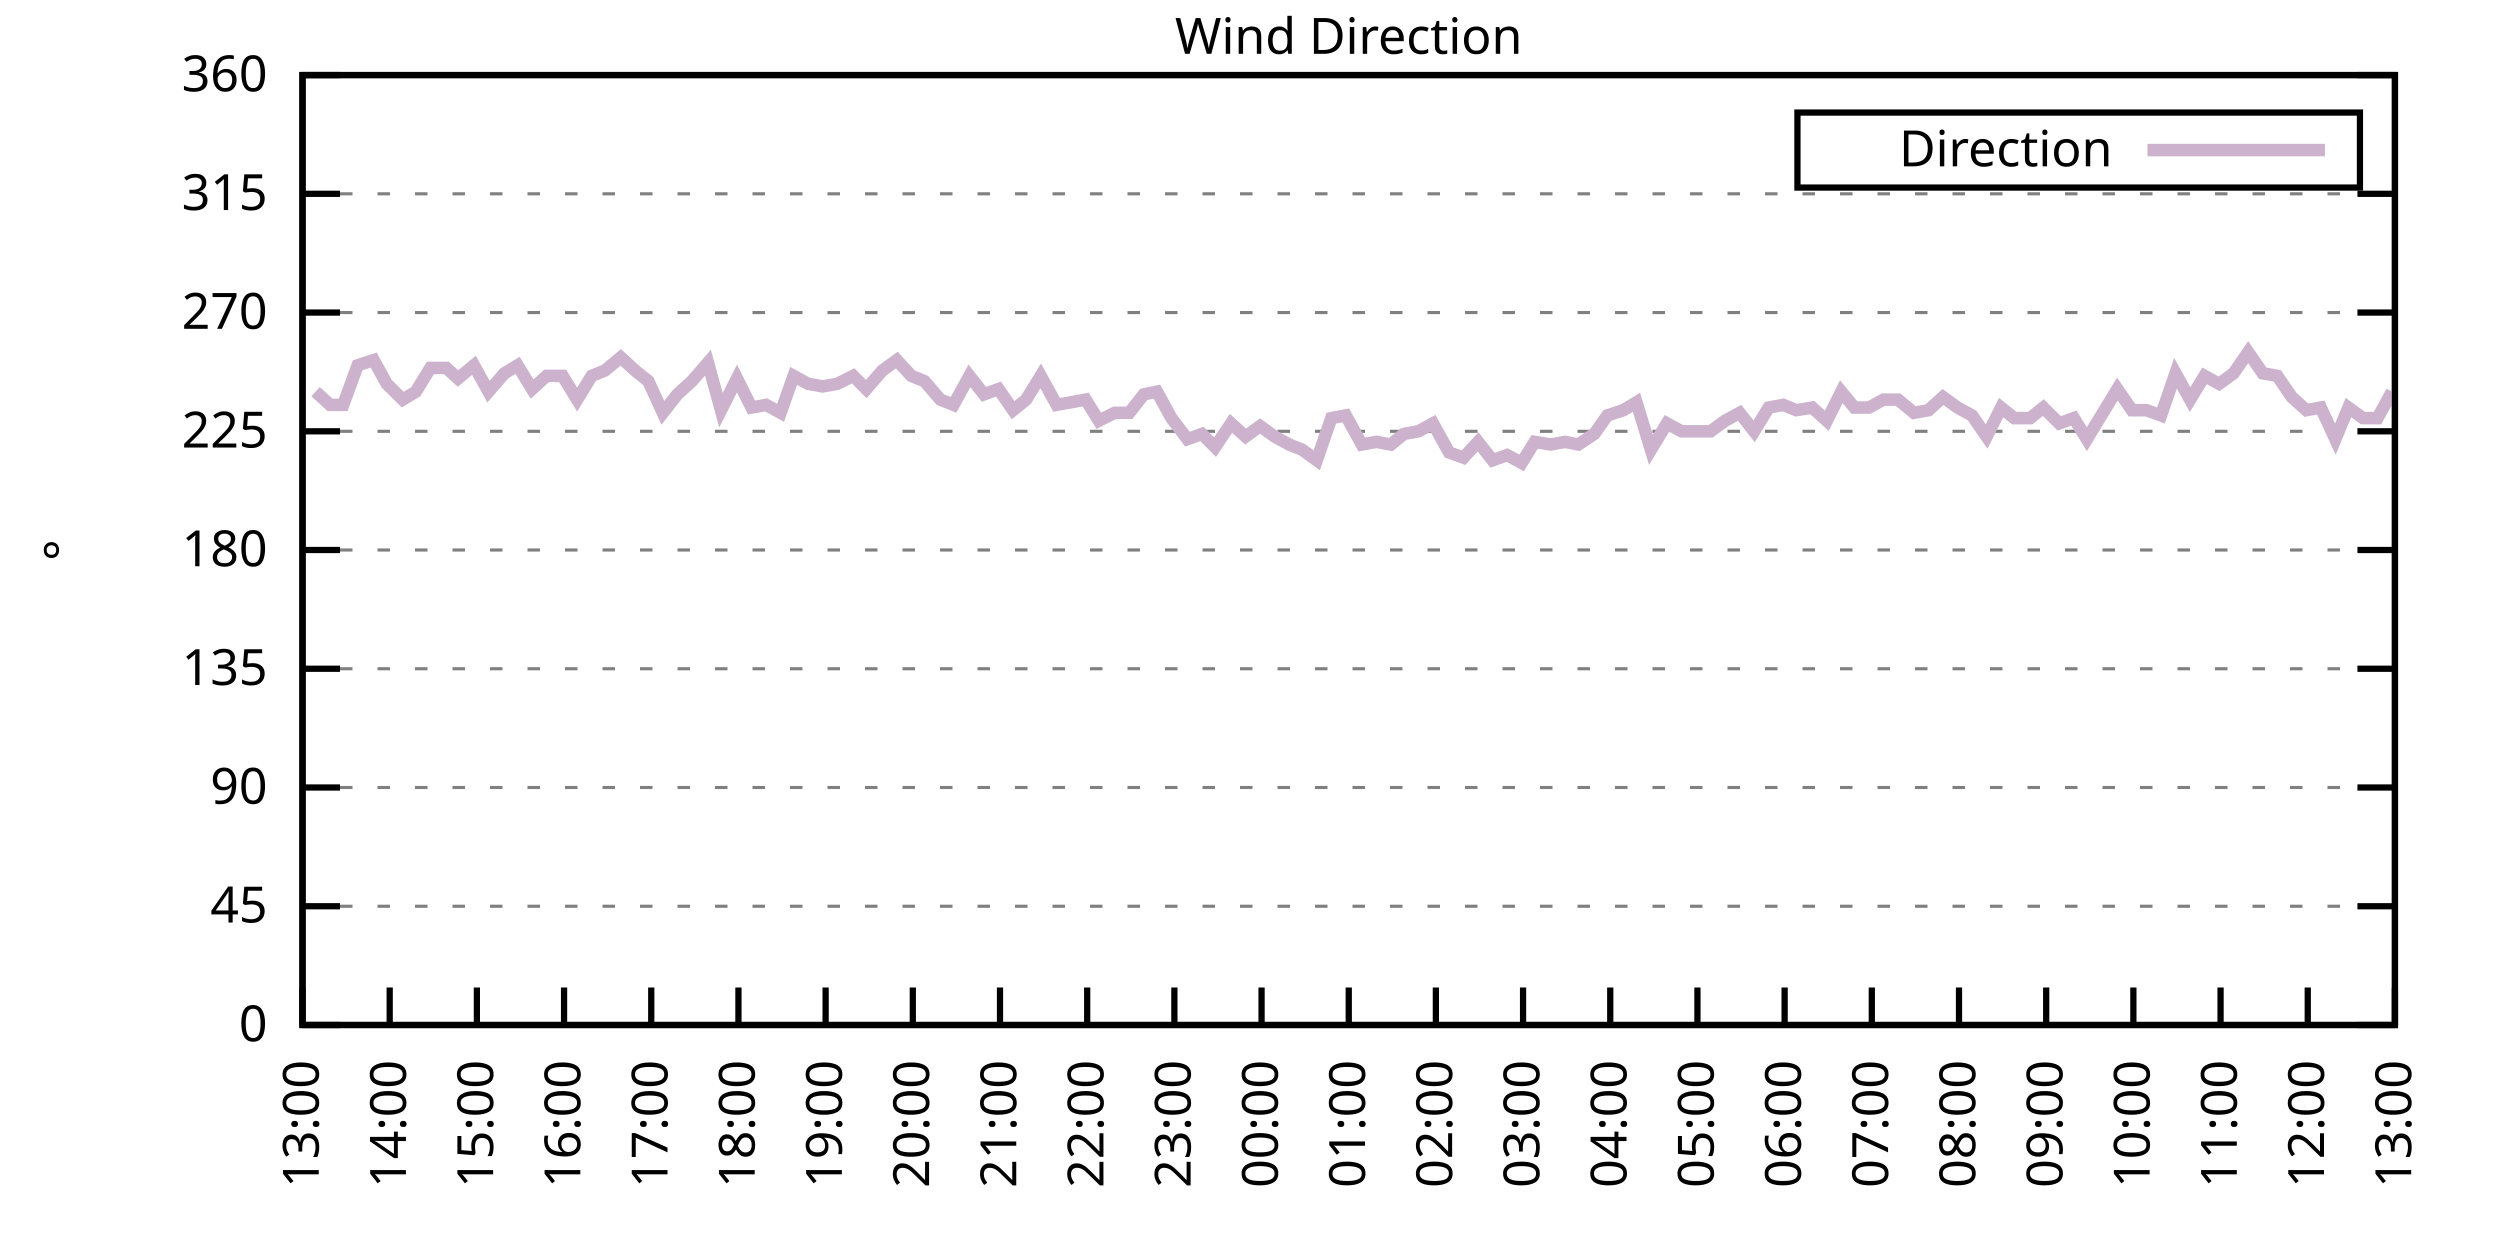
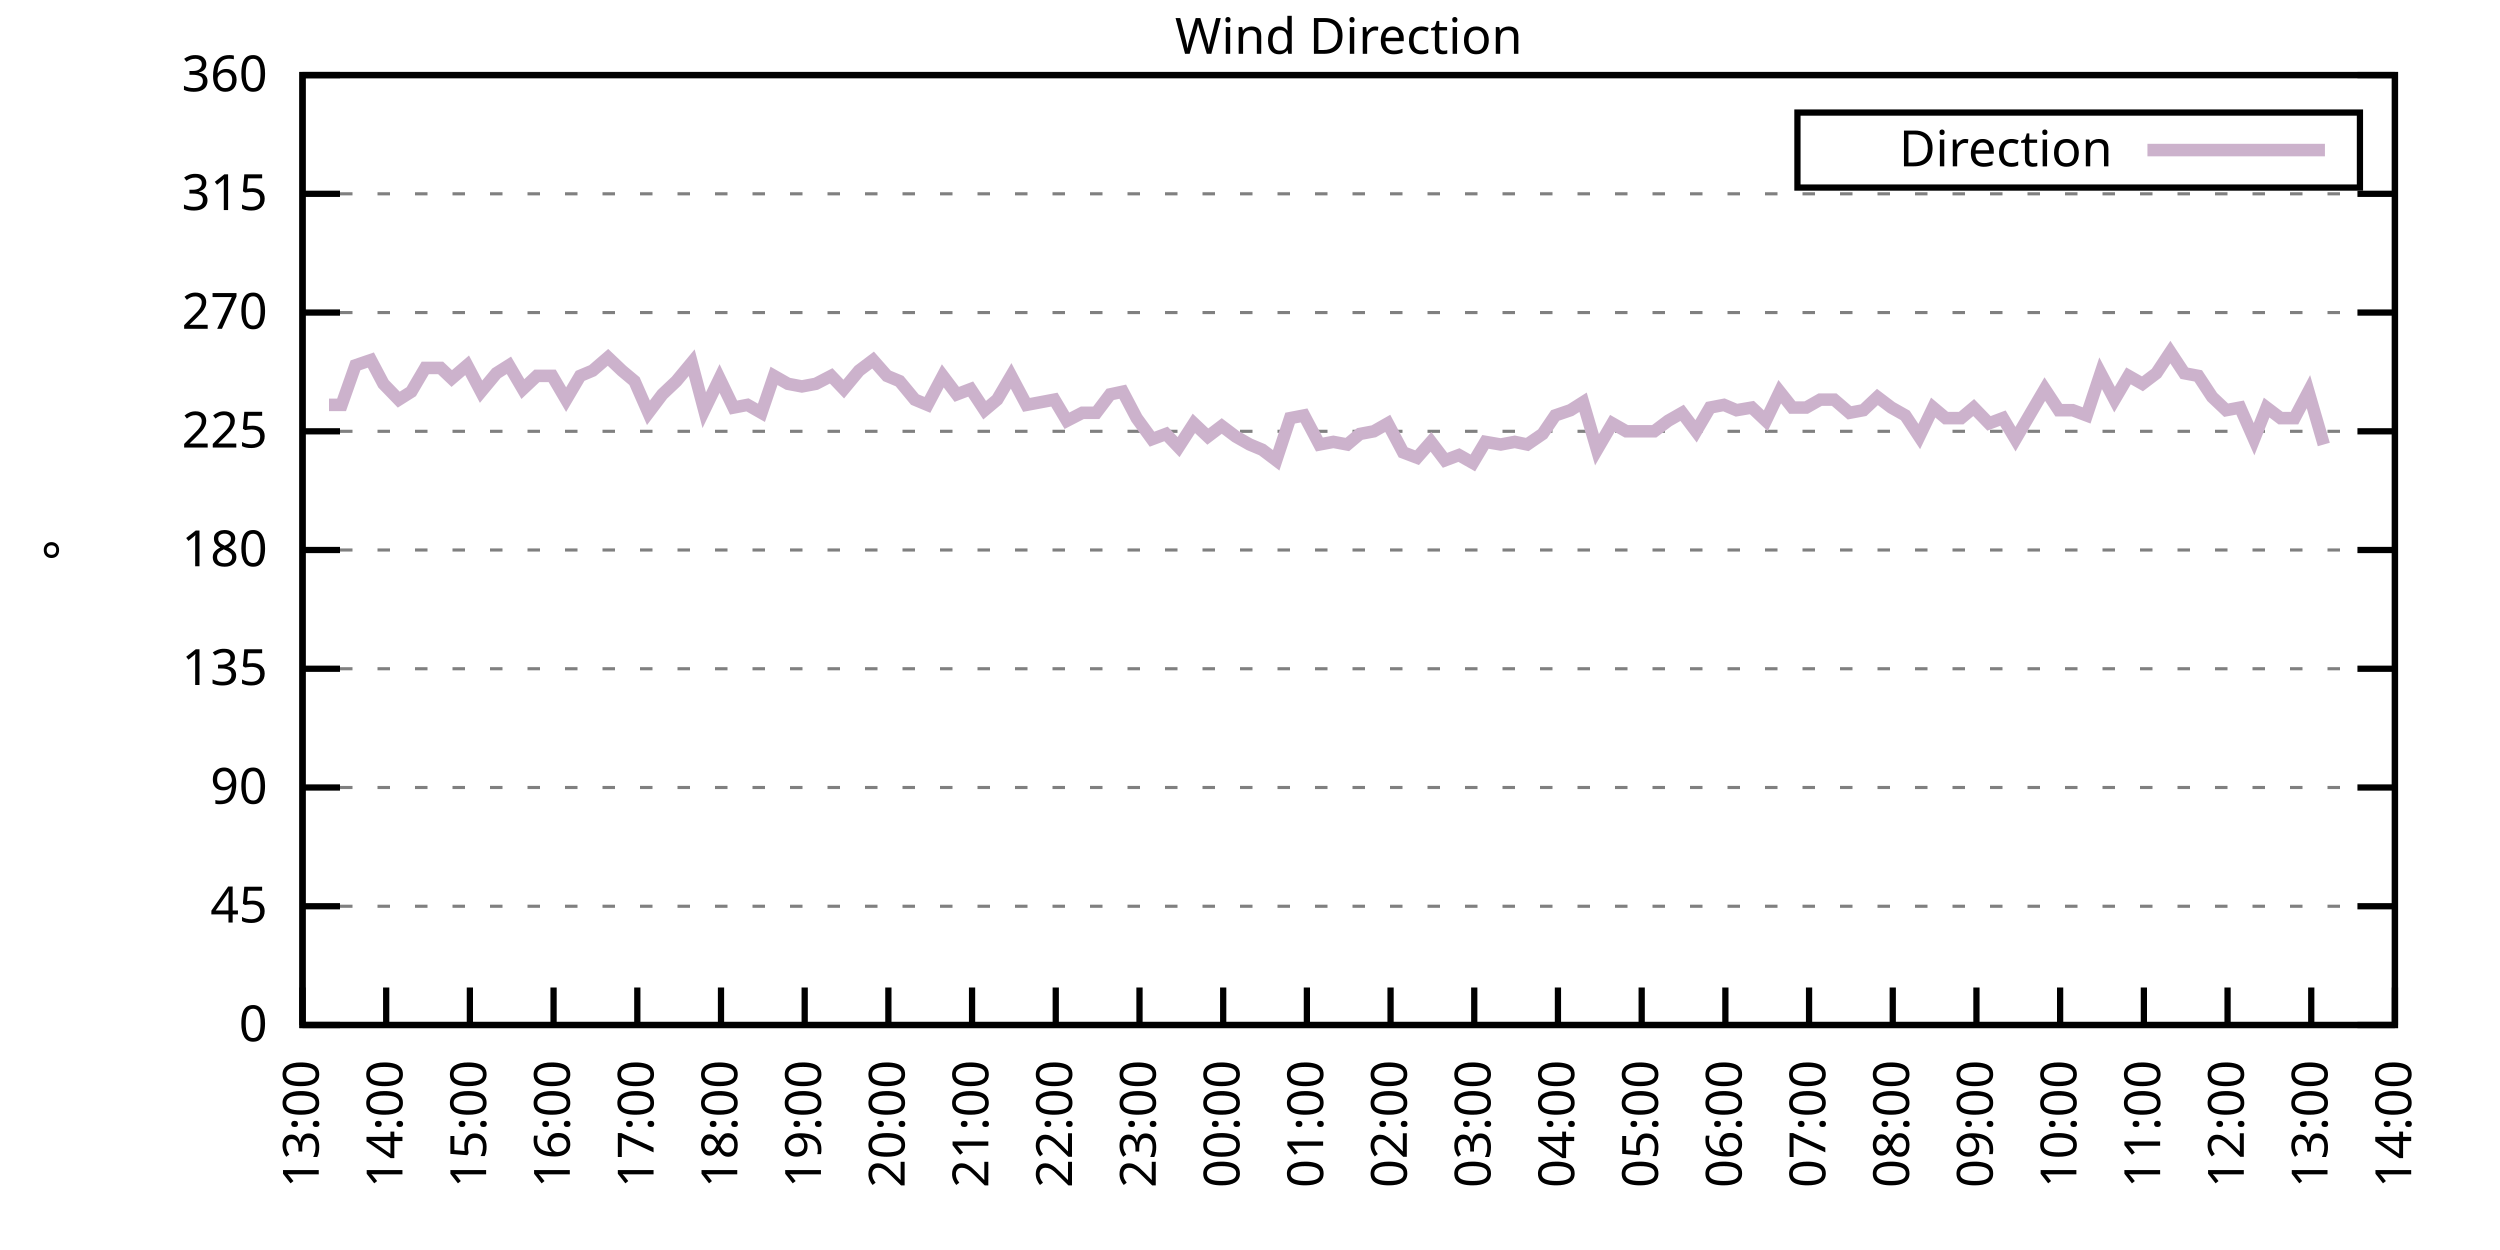
<svg xmlns="http://www.w3.org/2000/svg" xmlns:xlink="http://www.w3.org/1999/xlink" width="400" height="200" viewBox="0 0 400 200">
  <g id="gnuplot_canvas">
    <rect x="0" y="0" width="400" height="200" fill="none" />
    <defs>
      <circle id="gpDot" r="0.5" stroke-width="0.5" stroke="currentColor" />
      <path id="gpPt0" stroke-width="0.333" stroke="currentColor" d="M-1,0 h2 M0,-1 v2" />
      <path id="gpPt1" stroke-width="0.333" stroke="currentColor" d="M-1,-1 L1,1 M1,-1 L-1,1" />
      <path id="gpPt2" stroke-width="0.333" stroke="currentColor" d="M-1,0 L1,0 M0,-1 L0,1 M-1,-1 L1,1 M-1,1 L1,-1" />
      <rect id="gpPt3" stroke-width="0.333" stroke="currentColor" x="-1" y="-1" width="2" height="2" />
      <rect id="gpPt4" stroke-width="0.333" stroke="currentColor" fill="currentColor" x="-1" y="-1" width="2" height="2" />
      <circle id="gpPt5" stroke-width="0.333" stroke="currentColor" cx="0" cy="0" r="1" />
      <use xlink:href="#gpPt5" id="gpPt6" fill="currentColor" stroke="none" />
      <path id="gpPt7" stroke-width="0.333" stroke="currentColor" d="M0,-1.33 L-1.33,0.67 L1.33,0.67 z" />
      <use xlink:href="#gpPt7" id="gpPt8" fill="currentColor" stroke="none" />
      <use xlink:href="#gpPt7" id="gpPt9" stroke="currentColor" transform="rotate(180)" />
      <use xlink:href="#gpPt9" id="gpPt10" fill="currentColor" stroke="none" />
      <use xlink:href="#gpPt3" id="gpPt11" stroke="currentColor" transform="rotate(45)" />
      <use xlink:href="#gpPt11" id="gpPt12" fill="currentColor" stroke="none" />
      <path id="gpPt13" stroke-width="0.333" stroke="currentColor" d="M0,1.330 L1.265,0.411 L0.782,-1.067 L-0.782,-1.076 L-1.265,0.411 z" />
      <use xlink:href="#gpPt13" id="gpPt14" fill="currentColor" stroke="none" />
      <filter id="textbox" filterUnits="objectBoundingBox" x="0" y="0" height="1" width="1">
        <feFlood flood-color="white" flood-opacity="1" result="bgnd" />
        <feComposite in="SourceGraphic" in2="bgnd" operator="atop" />
      </filter>
      <filter id="greybox" filterUnits="objectBoundingBox" x="0" y="0" height="1" width="1">
        <feFlood flood-color="lightgrey" flood-opacity="1" result="grey" />
        <feComposite in="SourceGraphic" in2="grey" operator="atop" />
      </filter>
    </defs>
    <g fill="none" color="white" stroke="currentColor" stroke-width="1.00" stroke-linecap="butt" stroke-linejoin="miter">
</g>
    <g fill="none" color="black" stroke="currentColor" stroke-width="1.00" stroke-linecap="butt" stroke-linejoin="miter">
      <g stroke="none" shape-rendering="crispEdges">
        <polygon fill="rgb(255, 255, 255)" points="48.40,164.00 383.18,164.00 383.18,12.02 48.40,12.02 " />
      </g>
    </g>
    <g fill="none" color="black" stroke="currentColor" stroke-width="1.00" stroke-linecap="butt" stroke-linejoin="miter">
</g>
    <g fill="none" color="black" stroke="black" stroke-width="0.50" stroke-linecap="butt" stroke-linejoin="miter">
</g>
    <g fill="none" color="gray" stroke="currentColor" stroke-width="0.50" stroke-linecap="butt" stroke-linejoin="miter">
      <path stroke="gray" stroke-dasharray="2,4" class="gridline" d="M48.40,164.00 L383.19,164.00  " />
    </g>
    <g fill="none" color="gray" stroke="gray" stroke-width="1.00" stroke-linecap="butt" stroke-linejoin="miter">
</g>
    <g fill="none" color="black" stroke="currentColor" stroke-width="1.00" stroke-linecap="butt" stroke-linejoin="miter">
      <path stroke="black" d="M48.40,164.00 L54.40,164.00 M383.19,164.00 L377.19,164.00  " />
      <g transform="translate(42.80,166.60)" stroke="none" fill="black" font-family="Sans" font-size="8.00" text-anchor="end">
        <text>
          <tspan font-family="Sans"> 0</tspan>
        </text>
      </g>
    </g>
    <g fill="none" color="black" stroke="currentColor" stroke-width="1.00" stroke-linecap="butt" stroke-linejoin="miter">
</g>
    <g fill="none" color="black" stroke="black" stroke-width="0.50" stroke-linecap="butt" stroke-linejoin="miter">
</g>
    <g fill="none" color="gray" stroke="currentColor" stroke-width="0.50" stroke-linecap="butt" stroke-linejoin="miter">
      <path stroke="gray" stroke-dasharray="2,4" class="gridline" d="M48.40,145.00 L383.19,145.00  " />
    </g>
    <g fill="none" color="gray" stroke="gray" stroke-width="1.00" stroke-linecap="butt" stroke-linejoin="miter">
</g>
    <g fill="none" color="black" stroke="currentColor" stroke-width="1.00" stroke-linecap="butt" stroke-linejoin="miter">
      <path stroke="black" d="M48.40,145.00 L54.40,145.00 M383.19,145.00 L377.19,145.00  " />
      <g transform="translate(42.80,147.60)" stroke="none" fill="black" font-family="Sans" font-size="8.00" text-anchor="end">
        <text>
          <tspan font-family="Sans"> 45</tspan>
        </text>
      </g>
    </g>
    <g fill="none" color="black" stroke="currentColor" stroke-width="1.00" stroke-linecap="butt" stroke-linejoin="miter">
</g>
    <g fill="none" color="black" stroke="black" stroke-width="0.50" stroke-linecap="butt" stroke-linejoin="miter">
</g>
    <g fill="none" color="gray" stroke="currentColor" stroke-width="0.50" stroke-linecap="butt" stroke-linejoin="miter">
      <path stroke="gray" stroke-dasharray="2,4" class="gridline" d="M48.40,126.00 L383.19,126.00  " />
    </g>
    <g fill="none" color="gray" stroke="gray" stroke-width="1.00" stroke-linecap="butt" stroke-linejoin="miter">
</g>
    <g fill="none" color="black" stroke="currentColor" stroke-width="1.00" stroke-linecap="butt" stroke-linejoin="miter">
      <path stroke="black" d="M48.40,126.00 L54.40,126.00 M383.19,126.00 L377.19,126.00  " />
      <g transform="translate(42.80,128.60)" stroke="none" fill="black" font-family="Sans" font-size="8.00" text-anchor="end">
        <text>
          <tspan font-family="Sans"> 90</tspan>
        </text>
      </g>
    </g>
    <g fill="none" color="black" stroke="currentColor" stroke-width="1.00" stroke-linecap="butt" stroke-linejoin="miter">
</g>
    <g fill="none" color="black" stroke="black" stroke-width="0.50" stroke-linecap="butt" stroke-linejoin="miter">
</g>
    <g fill="none" color="gray" stroke="currentColor" stroke-width="0.50" stroke-linecap="butt" stroke-linejoin="miter">
      <path stroke="gray" stroke-dasharray="2,4" class="gridline" d="M48.40,107.00 L383.19,107.00  " />
    </g>
    <g fill="none" color="gray" stroke="gray" stroke-width="1.00" stroke-linecap="butt" stroke-linejoin="miter">
</g>
    <g fill="none" color="black" stroke="currentColor" stroke-width="1.00" stroke-linecap="butt" stroke-linejoin="miter">
      <path stroke="black" d="M48.40,107.00 L54.40,107.00 M383.19,107.00 L377.19,107.00  " />
      <g transform="translate(42.80,109.60)" stroke="none" fill="black" font-family="Sans" font-size="8.00" text-anchor="end">
        <text>
          <tspan font-family="Sans"> 135</tspan>
        </text>
      </g>
    </g>
    <g fill="none" color="black" stroke="currentColor" stroke-width="1.00" stroke-linecap="butt" stroke-linejoin="miter">
</g>
    <g fill="none" color="black" stroke="black" stroke-width="0.50" stroke-linecap="butt" stroke-linejoin="miter">
</g>
    <g fill="none" color="gray" stroke="currentColor" stroke-width="0.50" stroke-linecap="butt" stroke-linejoin="miter">
      <path stroke="gray" stroke-dasharray="2,4" class="gridline" d="M48.40,88.00 L383.19,88.00  " />
    </g>
    <g fill="none" color="gray" stroke="gray" stroke-width="1.00" stroke-linecap="butt" stroke-linejoin="miter">
</g>
    <g fill="none" color="black" stroke="currentColor" stroke-width="1.00" stroke-linecap="butt" stroke-linejoin="miter">
      <path stroke="black" d="M48.40,88.00 L54.40,88.00 M383.19,88.00 L377.19,88.00  " />
      <g transform="translate(42.80,90.60)" stroke="none" fill="black" font-family="Sans" font-size="8.00" text-anchor="end">
        <text>
          <tspan font-family="Sans"> 180</tspan>
        </text>
      </g>
    </g>
    <g fill="none" color="black" stroke="currentColor" stroke-width="1.00" stroke-linecap="butt" stroke-linejoin="miter">
</g>
    <g fill="none" color="black" stroke="black" stroke-width="0.50" stroke-linecap="butt" stroke-linejoin="miter">
</g>
    <g fill="none" color="gray" stroke="currentColor" stroke-width="0.50" stroke-linecap="butt" stroke-linejoin="miter">
      <path stroke="gray" stroke-dasharray="2,4" class="gridline" d="M48.40,69.01 L383.19,69.01  " />
    </g>
    <g fill="none" color="gray" stroke="gray" stroke-width="1.00" stroke-linecap="butt" stroke-linejoin="miter">
</g>
    <g fill="none" color="black" stroke="currentColor" stroke-width="1.00" stroke-linecap="butt" stroke-linejoin="miter">
      <path stroke="black" d="M48.40,69.01 L54.40,69.01 M383.19,69.01 L377.19,69.01  " />
      <g transform="translate(42.80,71.61)" stroke="none" fill="black" font-family="Sans" font-size="8.00" text-anchor="end">
        <text>
          <tspan font-family="Sans"> 225</tspan>
        </text>
      </g>
    </g>
    <g fill="none" color="black" stroke="currentColor" stroke-width="1.00" stroke-linecap="butt" stroke-linejoin="miter">
</g>
    <g fill="none" color="black" stroke="black" stroke-width="0.50" stroke-linecap="butt" stroke-linejoin="miter">
</g>
    <g fill="none" color="gray" stroke="currentColor" stroke-width="0.50" stroke-linecap="butt" stroke-linejoin="miter">
      <path stroke="gray" stroke-dasharray="2,4" class="gridline" d="M48.40,50.01 L383.19,50.01  " />
    </g>
    <g fill="none" color="gray" stroke="gray" stroke-width="1.00" stroke-linecap="butt" stroke-linejoin="miter">
</g>
    <g fill="none" color="black" stroke="currentColor" stroke-width="1.00" stroke-linecap="butt" stroke-linejoin="miter">
      <path stroke="black" d="M48.40,50.01 L54.40,50.01 M383.19,50.01 L377.19,50.01  " />
      <g transform="translate(42.80,52.61)" stroke="none" fill="black" font-family="Sans" font-size="8.00" text-anchor="end">
        <text>
          <tspan font-family="Sans"> 270</tspan>
        </text>
      </g>
    </g>
    <g fill="none" color="black" stroke="currentColor" stroke-width="1.00" stroke-linecap="butt" stroke-linejoin="miter">
</g>
    <g fill="none" color="black" stroke="black" stroke-width="0.50" stroke-linecap="butt" stroke-linejoin="miter">
</g>
    <g fill="none" color="gray" stroke="currentColor" stroke-width="0.50" stroke-linecap="butt" stroke-linejoin="miter">
      <path stroke="gray" stroke-dasharray="2,4" class="gridline" d="M48.40,31.01 L383.19,31.01  " />
    </g>
    <g fill="none" color="gray" stroke="gray" stroke-width="1.00" stroke-linecap="butt" stroke-linejoin="miter">
</g>
    <g fill="none" color="black" stroke="currentColor" stroke-width="1.00" stroke-linecap="butt" stroke-linejoin="miter">
      <path stroke="black" d="M48.40,31.01 L54.40,31.01 M383.19,31.01 L377.19,31.01  " />
      <g transform="translate(42.80,33.61)" stroke="none" fill="black" font-family="Sans" font-size="8.00" text-anchor="end">
        <text>
          <tspan font-family="Sans"> 315</tspan>
        </text>
      </g>
    </g>
    <g fill="none" color="black" stroke="currentColor" stroke-width="1.00" stroke-linecap="butt" stroke-linejoin="miter">
</g>
    <g fill="none" color="black" stroke="black" stroke-width="0.50" stroke-linecap="butt" stroke-linejoin="miter">
</g>
    <g fill="none" color="gray" stroke="currentColor" stroke-width="0.50" stroke-linecap="butt" stroke-linejoin="miter">
      <path stroke="gray" stroke-dasharray="2,4" class="gridline" d="M48.40,12.01 L383.19,12.01  " />
    </g>
    <g fill="none" color="gray" stroke="gray" stroke-width="1.00" stroke-linecap="butt" stroke-linejoin="miter">
</g>
    <g fill="none" color="black" stroke="currentColor" stroke-width="1.00" stroke-linecap="butt" stroke-linejoin="miter">
      <path stroke="black" d="M48.40,12.01 L54.40,12.01 M383.19,12.01 L377.19,12.01  " />
      <g transform="translate(42.80,14.61)" stroke="none" fill="black" font-family="Sans" font-size="8.00" text-anchor="end">
        <text>
          <tspan font-family="Sans"> 360</tspan>
        </text>
      </g>
    </g>
    <g fill="none" color="black" stroke="currentColor" stroke-width="1.00" stroke-linecap="butt" stroke-linejoin="miter">
      <path stroke="black" d="M48.40,164.00 L48.40,158.00  " />
      <g transform="translate(51.00,169.60) rotate(270.00)" stroke="none" fill="black" font-family="Sans" font-size="8.00" text-anchor="end">
        <text>
          <tspan font-family="Sans">13:00</tspan>
        </text>
      </g>
    </g>
    <g fill="none" color="black" stroke="currentColor" stroke-width="1.00" stroke-linecap="butt" stroke-linejoin="miter">
-       <path stroke="black" d="M62.35,164.00 L62.35,158.00  " />
-       <g transform="translate(64.95,169.60) rotate(270.00)" stroke="none" fill="black" font-family="Sans" font-size="8.00" text-anchor="end">
+       <path stroke="black" d="M61.79,164.00 L61.79,158.00  " />
+       <g transform="translate(64.39,169.60) rotate(270.00)" stroke="none" fill="black" font-family="Sans" font-size="8.00" text-anchor="end">
        <text>
          <tspan font-family="Sans">14:00</tspan>
        </text>
      </g>
    </g>
    <g fill="none" color="black" stroke="currentColor" stroke-width="1.00" stroke-linecap="butt" stroke-linejoin="miter">
-       <path stroke="black" d="M76.30,164.00 L76.30,158.00  " />
-       <g transform="translate(78.90,169.60) rotate(270.00)" stroke="none" fill="black" font-family="Sans" font-size="8.00" text-anchor="end">
+       <path stroke="black" d="M75.18,164.00 L75.18,158.00  " />
+       <g transform="translate(77.78,169.60) rotate(270.00)" stroke="none" fill="black" font-family="Sans" font-size="8.00" text-anchor="end">
        <text>
          <tspan font-family="Sans">15:00</tspan>
        </text>
      </g>
    </g>
    <g fill="none" color="black" stroke="currentColor" stroke-width="1.00" stroke-linecap="butt" stroke-linejoin="miter">
-       <path stroke="black" d="M90.25,164.00 L90.25,158.00  " />
-       <g transform="translate(92.85,169.60) rotate(270.00)" stroke="none" fill="black" font-family="Sans" font-size="8.00" text-anchor="end">
+       <path stroke="black" d="M88.57,164.00 L88.57,158.00  " />
+       <g transform="translate(91.17,169.60) rotate(270.00)" stroke="none" fill="black" font-family="Sans" font-size="8.00" text-anchor="end">
        <text>
          <tspan font-family="Sans">16:00</tspan>
        </text>
      </g>
    </g>
    <g fill="none" color="black" stroke="currentColor" stroke-width="1.00" stroke-linecap="butt" stroke-linejoin="miter">
-       <path stroke="black" d="M104.20,164.00 L104.20,158.00  " />
-       <g transform="translate(106.80,169.60) rotate(270.00)" stroke="none" fill="black" font-family="Sans" font-size="8.00" text-anchor="end">
+       <path stroke="black" d="M101.97,164.00 L101.97,158.00  " />
+       <g transform="translate(104.57,169.60) rotate(270.00)" stroke="none" fill="black" font-family="Sans" font-size="8.00" text-anchor="end">
        <text>
          <tspan font-family="Sans">17:00</tspan>
        </text>
      </g>
    </g>
    <g fill="none" color="black" stroke="currentColor" stroke-width="1.00" stroke-linecap="butt" stroke-linejoin="miter">
-       <path stroke="black" d="M118.15,164.00 L118.15,158.00  " />
-       <g transform="translate(120.75,169.60) rotate(270.00)" stroke="none" fill="black" font-family="Sans" font-size="8.00" text-anchor="end">
+       <path stroke="black" d="M115.36,164.00 L115.36,158.00  " />
+       <g transform="translate(117.96,169.60) rotate(270.00)" stroke="none" fill="black" font-family="Sans" font-size="8.00" text-anchor="end">
        <text>
          <tspan font-family="Sans">18:00</tspan>
        </text>
      </g>
    </g>
    <g fill="none" color="black" stroke="currentColor" stroke-width="1.00" stroke-linecap="butt" stroke-linejoin="miter">
-       <path stroke="black" d="M132.10,164.00 L132.10,158.00  " />
-       <g transform="translate(134.70,169.60) rotate(270.00)" stroke="none" fill="black" font-family="Sans" font-size="8.00" text-anchor="end">
+       <path stroke="black" d="M128.75,164.00 L128.75,158.00  " />
+       <g transform="translate(131.35,169.60) rotate(270.00)" stroke="none" fill="black" font-family="Sans" font-size="8.00" text-anchor="end">
        <text>
          <tspan font-family="Sans">19:00</tspan>
        </text>
      </g>
    </g>
    <g fill="none" color="black" stroke="currentColor" stroke-width="1.00" stroke-linecap="butt" stroke-linejoin="miter">
-       <path stroke="black" d="M146.05,164.00 L146.05,158.00  " />
-       <g transform="translate(148.65,169.60) rotate(270.00)" stroke="none" fill="black" font-family="Sans" font-size="8.00" text-anchor="end">
+       <path stroke="black" d="M142.14,164.00 L142.14,158.00  " />
+       <g transform="translate(144.74,169.60) rotate(270.00)" stroke="none" fill="black" font-family="Sans" font-size="8.00" text-anchor="end">
        <text>
          <tspan font-family="Sans">20:00</tspan>
        </text>
      </g>
    </g>
    <g fill="none" color="black" stroke="currentColor" stroke-width="1.00" stroke-linecap="butt" stroke-linejoin="miter">
-       <path stroke="black" d="M160.00,164.00 L160.00,158.00  " />
-       <g transform="translate(162.60,169.60) rotate(270.00)" stroke="none" fill="black" font-family="Sans" font-size="8.00" text-anchor="end">
+       <path stroke="black" d="M155.53,164.00 L155.53,158.00  " />
+       <g transform="translate(158.13,169.60) rotate(270.00)" stroke="none" fill="black" font-family="Sans" font-size="8.00" text-anchor="end">
        <text>
          <tspan font-family="Sans">21:00</tspan>
        </text>
      </g>
    </g>
    <g fill="none" color="black" stroke="currentColor" stroke-width="1.00" stroke-linecap="butt" stroke-linejoin="miter">
-       <path stroke="black" d="M173.95,164.00 L173.95,158.00  " />
-       <g transform="translate(176.55,169.60) rotate(270.00)" stroke="none" fill="black" font-family="Sans" font-size="8.00" text-anchor="end">
+       <path stroke="black" d="M168.92,164.00 L168.92,158.00  " />
+       <g transform="translate(171.52,169.60) rotate(270.00)" stroke="none" fill="black" font-family="Sans" font-size="8.00" text-anchor="end">
        <text>
          <tspan font-family="Sans">22:00</tspan>
        </text>
      </g>
    </g>
    <g fill="none" color="black" stroke="currentColor" stroke-width="1.00" stroke-linecap="butt" stroke-linejoin="miter">
-       <path stroke="black" d="M187.90,164.00 L187.90,158.00  " />
-       <g transform="translate(190.50,169.60) rotate(270.00)" stroke="none" fill="black" font-family="Sans" font-size="8.00" text-anchor="end">
+       <path stroke="black" d="M182.32,164.00 L182.32,158.00  " />
+       <g transform="translate(184.92,169.60) rotate(270.00)" stroke="none" fill="black" font-family="Sans" font-size="8.00" text-anchor="end">
        <text>
          <tspan font-family="Sans">23:00</tspan>
        </text>
      </g>
    </g>
    <g fill="none" color="black" stroke="currentColor" stroke-width="1.00" stroke-linecap="butt" stroke-linejoin="miter">
-       <path stroke="black" d="M201.85,164.00 L201.85,158.00  " />
-       <g transform="translate(204.45,169.60) rotate(270.00)" stroke="none" fill="black" font-family="Sans" font-size="8.00" text-anchor="end">
+       <path stroke="black" d="M195.71,164.00 L195.71,158.00  " />
+       <g transform="translate(198.31,169.60) rotate(270.00)" stroke="none" fill="black" font-family="Sans" font-size="8.00" text-anchor="end">
        <text>
          <tspan font-family="Sans">00:00</tspan>
        </text>
      </g>
    </g>
    <g fill="none" color="black" stroke="currentColor" stroke-width="1.00" stroke-linecap="butt" stroke-linejoin="miter">
-       <path stroke="black" d="M215.80,164.00 L215.80,158.00  " />
-       <g transform="translate(218.40,169.60) rotate(270.00)" stroke="none" fill="black" font-family="Sans" font-size="8.00" text-anchor="end">
+       <path stroke="black" d="M209.10,164.00 L209.10,158.00  " />
+       <g transform="translate(211.70,169.60) rotate(270.00)" stroke="none" fill="black" font-family="Sans" font-size="8.00" text-anchor="end">
        <text>
          <tspan font-family="Sans">01:00</tspan>
        </text>
      </g>
    </g>
    <g fill="none" color="black" stroke="currentColor" stroke-width="1.00" stroke-linecap="butt" stroke-linejoin="miter">
-       <path stroke="black" d="M229.74,164.00 L229.74,158.00  " />
-       <g transform="translate(232.34,169.60) rotate(270.00)" stroke="none" fill="black" font-family="Sans" font-size="8.00" text-anchor="end">
+       <path stroke="black" d="M222.49,164.00 L222.49,158.00  " />
+       <g transform="translate(225.09,169.60) rotate(270.00)" stroke="none" fill="black" font-family="Sans" font-size="8.00" text-anchor="end">
        <text>
          <tspan font-family="Sans">02:00</tspan>
        </text>
      </g>
    </g>
    <g fill="none" color="black" stroke="currentColor" stroke-width="1.00" stroke-linecap="butt" stroke-linejoin="miter">
-       <path stroke="black" d="M243.69,164.00 L243.69,158.00  " />
-       <g transform="translate(246.29,169.60) rotate(270.00)" stroke="none" fill="black" font-family="Sans" font-size="8.00" text-anchor="end">
+       <path stroke="black" d="M235.88,164.00 L235.88,158.00  " />
+       <g transform="translate(238.48,169.60) rotate(270.00)" stroke="none" fill="black" font-family="Sans" font-size="8.00" text-anchor="end">
        <text>
          <tspan font-family="Sans">03:00</tspan>
        </text>
      </g>
    </g>
    <g fill="none" color="black" stroke="currentColor" stroke-width="1.00" stroke-linecap="butt" stroke-linejoin="miter">
-       <path stroke="black" d="M257.64,164.00 L257.64,158.00  " />
-       <g transform="translate(260.24,169.60) rotate(270.00)" stroke="none" fill="black" font-family="Sans" font-size="8.00" text-anchor="end">
+       <path stroke="black" d="M249.27,164.00 L249.27,158.00  " />
+       <g transform="translate(251.87,169.60) rotate(270.00)" stroke="none" fill="black" font-family="Sans" font-size="8.00" text-anchor="end">
        <text>
          <tspan font-family="Sans">04:00</tspan>
        </text>
      </g>
    </g>
    <g fill="none" color="black" stroke="currentColor" stroke-width="1.00" stroke-linecap="butt" stroke-linejoin="miter">
-       <path stroke="black" d="M271.59,164.00 L271.59,158.00  " />
-       <g transform="translate(274.19,169.60) rotate(270.00)" stroke="none" fill="black" font-family="Sans" font-size="8.00" text-anchor="end">
+       <path stroke="black" d="M262.67,164.00 L262.67,158.00  " />
+       <g transform="translate(265.27,169.60) rotate(270.00)" stroke="none" fill="black" font-family="Sans" font-size="8.00" text-anchor="end">
        <text>
          <tspan font-family="Sans">05:00</tspan>
        </text>
      </g>
    </g>
    <g fill="none" color="black" stroke="currentColor" stroke-width="1.00" stroke-linecap="butt" stroke-linejoin="miter">
-       <path stroke="black" d="M285.54,164.00 L285.54,158.00  " />
-       <g transform="translate(288.14,169.60) rotate(270.00)" stroke="none" fill="black" font-family="Sans" font-size="8.00" text-anchor="end">
+       <path stroke="black" d="M276.06,164.00 L276.06,158.00  " />
+       <g transform="translate(278.66,169.60) rotate(270.00)" stroke="none" fill="black" font-family="Sans" font-size="8.00" text-anchor="end">
        <text>
          <tspan font-family="Sans">06:00</tspan>
        </text>
      </g>
    </g>
    <g fill="none" color="black" stroke="currentColor" stroke-width="1.00" stroke-linecap="butt" stroke-linejoin="miter">
-       <path stroke="black" d="M299.49,164.00 L299.49,158.00  " />
-       <g transform="translate(302.09,169.60) rotate(270.00)" stroke="none" fill="black" font-family="Sans" font-size="8.00" text-anchor="end">
+       <path stroke="black" d="M289.45,164.00 L289.45,158.00  " />
+       <g transform="translate(292.05,169.60) rotate(270.00)" stroke="none" fill="black" font-family="Sans" font-size="8.00" text-anchor="end">
        <text>
          <tspan font-family="Sans">07:00</tspan>
        </text>
      </g>
    </g>
    <g fill="none" color="black" stroke="currentColor" stroke-width="1.00" stroke-linecap="butt" stroke-linejoin="miter">
-       <path stroke="black" d="M313.44,164.00 L313.44,158.00  " />
-       <g transform="translate(316.04,169.60) rotate(270.00)" stroke="none" fill="black" font-family="Sans" font-size="8.00" text-anchor="end">
+       <path stroke="black" d="M302.84,164.00 L302.84,158.00  " />
+       <g transform="translate(305.44,169.60) rotate(270.00)" stroke="none" fill="black" font-family="Sans" font-size="8.00" text-anchor="end">
        <text>
          <tspan font-family="Sans">08:00</tspan>
        </text>
      </g>
    </g>
    <g fill="none" color="black" stroke="currentColor" stroke-width="1.00" stroke-linecap="butt" stroke-linejoin="miter">
-       <path stroke="black" d="M327.39,164.00 L327.39,158.00  " />
-       <g transform="translate(329.99,169.60) rotate(270.00)" stroke="none" fill="black" font-family="Sans" font-size="8.00" text-anchor="end">
+       <path stroke="black" d="M316.23,164.00 L316.23,158.00  " />
+       <g transform="translate(318.83,169.60) rotate(270.00)" stroke="none" fill="black" font-family="Sans" font-size="8.00" text-anchor="end">
        <text>
          <tspan font-family="Sans">09:00</tspan>
        </text>
      </g>
    </g>
    <g fill="none" color="black" stroke="currentColor" stroke-width="1.00" stroke-linecap="butt" stroke-linejoin="miter">
-       <path stroke="black" d="M341.34,164.00 L341.34,158.00  " />
-       <g transform="translate(343.94,169.60) rotate(270.00)" stroke="none" fill="black" font-family="Sans" font-size="8.00" text-anchor="end">
+       <path stroke="black" d="M329.62,164.00 L329.62,158.00  " />
+       <g transform="translate(332.22,169.60) rotate(270.00)" stroke="none" fill="black" font-family="Sans" font-size="8.00" text-anchor="end">
        <text>
          <tspan font-family="Sans">10:00</tspan>
        </text>
      </g>
    </g>
    <g fill="none" color="black" stroke="currentColor" stroke-width="1.00" stroke-linecap="butt" stroke-linejoin="miter">
-       <path stroke="black" d="M355.29,164.00 L355.29,158.00  " />
-       <g transform="translate(357.89,169.60) rotate(270.00)" stroke="none" fill="black" font-family="Sans" font-size="8.00" text-anchor="end">
+       <path stroke="black" d="M343.02,164.00 L343.02,158.00  " />
+       <g transform="translate(345.62,169.60) rotate(270.00)" stroke="none" fill="black" font-family="Sans" font-size="8.00" text-anchor="end">
        <text>
          <tspan font-family="Sans">11:00</tspan>
        </text>
      </g>
    </g>
    <g fill="none" color="black" stroke="currentColor" stroke-width="1.00" stroke-linecap="butt" stroke-linejoin="miter">
-       <path stroke="black" d="M369.24,164.00 L369.24,158.00  " />
-       <g transform="translate(371.84,169.60) rotate(270.00)" stroke="none" fill="black" font-family="Sans" font-size="8.00" text-anchor="end">
+       <path stroke="black" d="M356.41,164.00 L356.41,158.00  " />
+       <g transform="translate(359.01,169.60) rotate(270.00)" stroke="none" fill="black" font-family="Sans" font-size="8.00" text-anchor="end">
        <text>
          <tspan font-family="Sans">12:00</tspan>
+         </text>
+       </g>
+     </g>
+     <g fill="none" color="black" stroke="currentColor" stroke-width="1.00" stroke-linecap="butt" stroke-linejoin="miter">
+       <path stroke="black" d="M369.80,164.00 L369.80,158.00  " />
+       <g transform="translate(372.40,169.60) rotate(270.00)" stroke="none" fill="black" font-family="Sans" font-size="8.00" text-anchor="end">
+         <text>
+           <tspan font-family="Sans">13:00</tspan>
        </text>
      </g>
    </g>
    <g fill="none" color="black" stroke="currentColor" stroke-width="1.00" stroke-linecap="butt" stroke-linejoin="miter">
      <path stroke="black" d="M383.19,164.00 L383.19,158.00  " />
      <g transform="translate(385.79,169.60) rotate(270.00)" stroke="none" fill="black" font-family="Sans" font-size="8.00" text-anchor="end">
        <text>
-           <tspan font-family="Sans">13:00</tspan>
+           <tspan font-family="Sans">14:00</tspan>
        </text>
      </g>
    </g>
    <g fill="none" color="black" stroke="currentColor" stroke-width="1.00" stroke-linecap="butt" stroke-linejoin="miter">
</g>
    <g fill="none" color="black" stroke="currentColor" stroke-width="1.00" stroke-linecap="butt" stroke-linejoin="miter">
      <path stroke="black" d="M48.40,12.01 L48.40,164.00 L383.19,164.00 L383.19,12.01 L48.40,12.01 Z  " />
    </g>
    <g fill="none" color="black" stroke="currentColor" stroke-width="1.00" stroke-linecap="butt" stroke-linejoin="miter">
</g>
    <g fill="none" color="black" stroke="currentColor" stroke-width="1.00" stroke-linecap="butt" stroke-linejoin="miter">
      <path stroke="black" d="M287.59,30.01 L287.59,18.01 L377.59,18.01 L377.59,30.01 L287.59,30.01 Z  " />
    </g>
    <g id="Wind_direction_plot_1">
      <g fill="none" color="white" stroke="black" stroke-width="2.00" stroke-linecap="butt" stroke-linejoin="miter">
</g>
      <g fill="none" color="black" stroke="currentColor" stroke-width="2.00" stroke-linecap="butt" stroke-linejoin="miter">
        <g transform="translate(337.99,26.61)" stroke="none" fill="black" font-family="Sans" font-size="8.00" text-anchor="end">
          <text>
            <tspan font-family="Sans">Direction</tspan>
          </text>
        </g>
      </g>
      <g fill="none" color="black" stroke="currentColor" stroke-width="2.00" stroke-linecap="butt" stroke-linejoin="miter">
-         <path stroke="rgb(204, 178, 204)" d="M343.59,24.01 L371.99,24.01 M50.49,62.67 L52.82,64.78 L54.91,64.78 L57.23,58.45 L59.79,57.61 L61.88,61.41   L64.44,63.94 L66.53,62.67 L68.86,58.87 L71.42,58.87 L73.28,60.56 L75.83,58.45 L78.16,62.67 L80.72,59.72   L82.81,58.45 L85.13,62.25 L87.46,60.14 L90.02,60.14 L92.34,63.94 L94.67,60.14 L96.76,59.30 L99.32,57.18   L101.64,59.30 L103.73,60.98 L106.06,66.05 L108.38,63.10 L110.71,60.98 L113.27,58.03 L115.36,65.63 L117.92,60.56   L120.24,65.21 L122.57,64.78 L124.89,66.05 L126.98,60.14 L129.31,61.41 L131.63,61.83 L133.96,61.41 L136.51,60.14   L138.61,62.25 L141.16,59.30 L143.49,57.61 L145.81,60.14 L147.91,60.98 L150.46,63.94 L152.56,64.78 L155.11,60.14   L157.44,63.10 L159.76,62.25 L162.09,65.63 L164.18,63.94 L166.51,60.14 L169.06,64.78 L171.39,64.36 L173.71,63.94   L175.81,67.32 L178.36,66.05 L180.69,66.05 L183.01,63.10 L185.11,62.67 L187.43,66.90 L189.99,70.27 L192.31,69.43   L194.41,71.54 L196.96,67.74 L199.29,69.85 L201.61,68.16 L203.94,69.85 L206.26,71.12 L208.36,71.96 L210.68,73.65   L213.01,66.90 L215.33,66.47 L217.89,71.12 L220.21,70.70 L222.54,71.12 L224.63,69.43 L226.95,69.01 L229.28,67.74   L231.84,72.38 L234.16,73.23 L236.49,70.70 L238.81,73.65 L241.14,72.81 L243.46,74.07 L245.55,70.70 L248.11,71.12   L250.44,70.70 L252.53,71.12 L255.09,69.43 L257.18,66.47 L259.74,65.63 L261.83,64.36 L264.15,71.96 L266.71,67.74   L269.04,69.01 L273.69,69.01 L276.01,67.32 L278.34,66.05 L280.66,69.01 L282.99,65.21 L285.31,64.78 L287.40,65.63   L289.96,65.21 L292.29,67.32 L294.61,62.67 L296.70,65.21 L299.03,65.21 L301.35,63.94 L303.68,63.94 L306.23,66.05   L308.56,65.63 L310.88,63.52 L313.21,65.21 L315.53,66.47 L317.86,69.85 L320.18,65.21 L322.28,66.90 L324.83,66.90   L326.93,65.21 L329.48,67.74 L331.81,66.90 L333.90,70.27 L336.46,66.05 L338.78,62.25 L341.11,65.63 L343.43,65.63   L345.76,66.47 L348.08,59.72 L350.41,63.94 L352.73,60.14 L355.06,61.41 L357.38,59.72 L359.71,56.34 L362.03,59.72   L364.36,60.14 L366.68,63.52 L369.01,65.63 L371.33,65.21 L373.66,70.27 L375.75,65.21 L378.08,66.90 L380.40,66.90   L382.73,62.67  " />
+         <path stroke="rgb(204, 178, 204)" d="M343.59,24.01 L371.99,24.01 M52.64,64.78 L54.65,64.78 L56.88,58.45 L59.34,57.61 L61.35,61.41 L63.80,63.94   L65.81,62.67 L68.04,58.87 L70.50,58.87 L72.28,60.56 L74.74,58.45 L76.97,62.67 L79.42,59.72 L81.43,58.45   L83.66,62.25 L85.90,60.14 L88.35,60.14 L90.58,63.94 L92.82,60.14 L94.82,59.30 L97.28,57.18 L99.51,59.30   L101.52,60.98 L103.75,66.05 L105.98,63.10 L108.22,60.98 L110.67,58.03 L112.68,65.63 L115.13,60.56 L117.37,65.21   L119.60,64.78 L121.83,66.05 L123.84,60.14 L126.07,61.41 L128.30,61.83 L130.54,61.41 L132.99,60.14 L135.00,62.25   L137.45,59.30 L139.69,57.61 L141.92,60.14 L143.93,60.98 L146.38,63.94 L148.39,64.78 L150.85,60.14 L153.08,63.10   L155.31,62.25 L157.54,65.63 L159.55,63.94 L161.78,60.14 L164.24,64.78 L166.47,64.36 L168.70,63.94 L170.71,67.32   L173.17,66.05 L175.40,66.05 L177.63,63.10 L179.64,62.67 L181.87,66.90 L184.32,70.27 L186.56,69.43 L188.57,71.54   L191.02,67.74 L193.25,69.85 L195.48,68.16 L197.72,69.85 L199.95,71.12 L201.96,71.96 L204.19,73.65 L206.42,66.90   L208.65,66.47 L211.11,71.12 L213.34,70.70 L215.57,71.12 L217.58,69.43 L219.81,69.01 L222.04,67.74 L224.50,72.38   L226.73,73.23 L228.96,70.70 L231.20,73.65 L233.43,72.81 L235.66,74.07 L237.67,70.70 L240.12,71.12 L242.36,70.70   L244.36,71.12 L246.82,69.43 L248.83,66.47 L251.28,65.63 L253.29,64.36 L255.52,71.96 L257.98,67.74 L260.21,69.01   L264.67,69.01 L266.91,67.32 L269.14,66.05 L271.37,69.01 L273.60,65.21 L275.83,64.78 L277.84,65.63 L280.30,65.21   L282.53,67.32 L284.76,62.67 L286.77,65.21 L289.00,65.21 L291.23,63.94 L293.47,63.94 L295.92,66.05 L298.15,65.63   L300.39,63.52 L302.62,65.21 L304.85,66.47 L307.08,69.85 L309.31,65.21 L311.32,66.90 L313.78,66.90 L315.79,65.21   L318.24,67.74 L320.47,66.90 L322.48,70.27 L324.94,66.05 L327.17,62.25 L329.40,65.63 L331.63,65.63 L333.86,66.47   L336.10,59.72 L338.33,63.94 L340.56,60.14 L342.79,61.41 L345.02,59.72 L347.26,56.34 L349.49,59.72 L351.72,60.14   L353.95,63.52 L356.18,65.63 L358.42,65.21 L360.65,70.27 L362.66,65.21 L364.89,66.90 L367.12,66.90 L369.35,62.67   L371.81,71.12  " />
      </g>
    </g>
    <g fill="none" color="black" stroke="currentColor" stroke-width="2.00" stroke-linecap="butt" stroke-linejoin="miter">
</g>
    <g fill="none" color="black" stroke="black" stroke-width="1.00" stroke-linecap="butt" stroke-linejoin="miter">
</g>
    <g fill="none" color="black" stroke="currentColor" stroke-width="1.00" stroke-linecap="butt" stroke-linejoin="miter">
      <path stroke="black" d="M48.40,12.01 L48.40,164.00 L383.19,164.00 L383.19,12.01 L48.40,12.01 Z  " />
      <g transform="translate(12.80,88.01) rotate(270.00)" stroke="none" fill="black" font-family="Sans" font-size="8.00" text-anchor="middle">
        <text>
          <tspan font-family="Sans">°</tspan>
        </text>
      </g>
    </g>
    <g fill="none" color="black" stroke="currentColor" stroke-width="1.00" stroke-linecap="butt" stroke-linejoin="miter">
</g>
    <g fill="none" color="black" stroke="currentColor" stroke-width="1.00" stroke-linecap="butt" stroke-linejoin="miter">
      <g transform="translate(215.79,8.61)" stroke="none" fill="black" font-family="Sans" font-size="8.00" text-anchor="middle">
        <text>
          <tspan font-family="Sans">Wind Direction</tspan>
        </text>
      </g>
    </g>
    <g fill="none" color="black" stroke="currentColor" stroke-width="1.00" stroke-linecap="butt" stroke-linejoin="miter">
</g>
  </g>
</svg>
